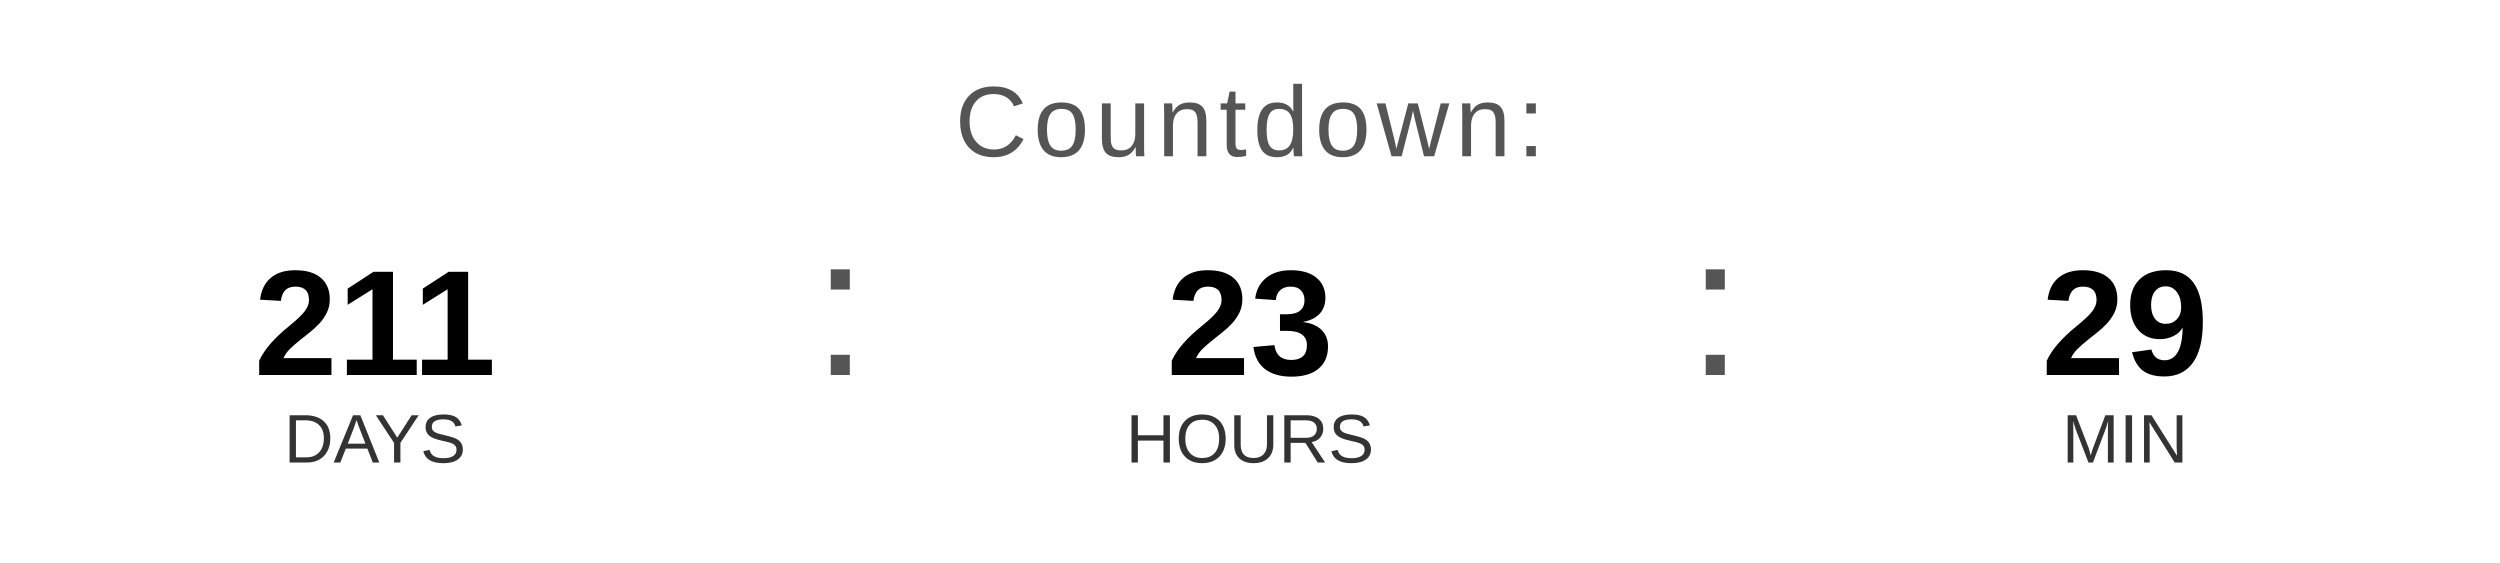
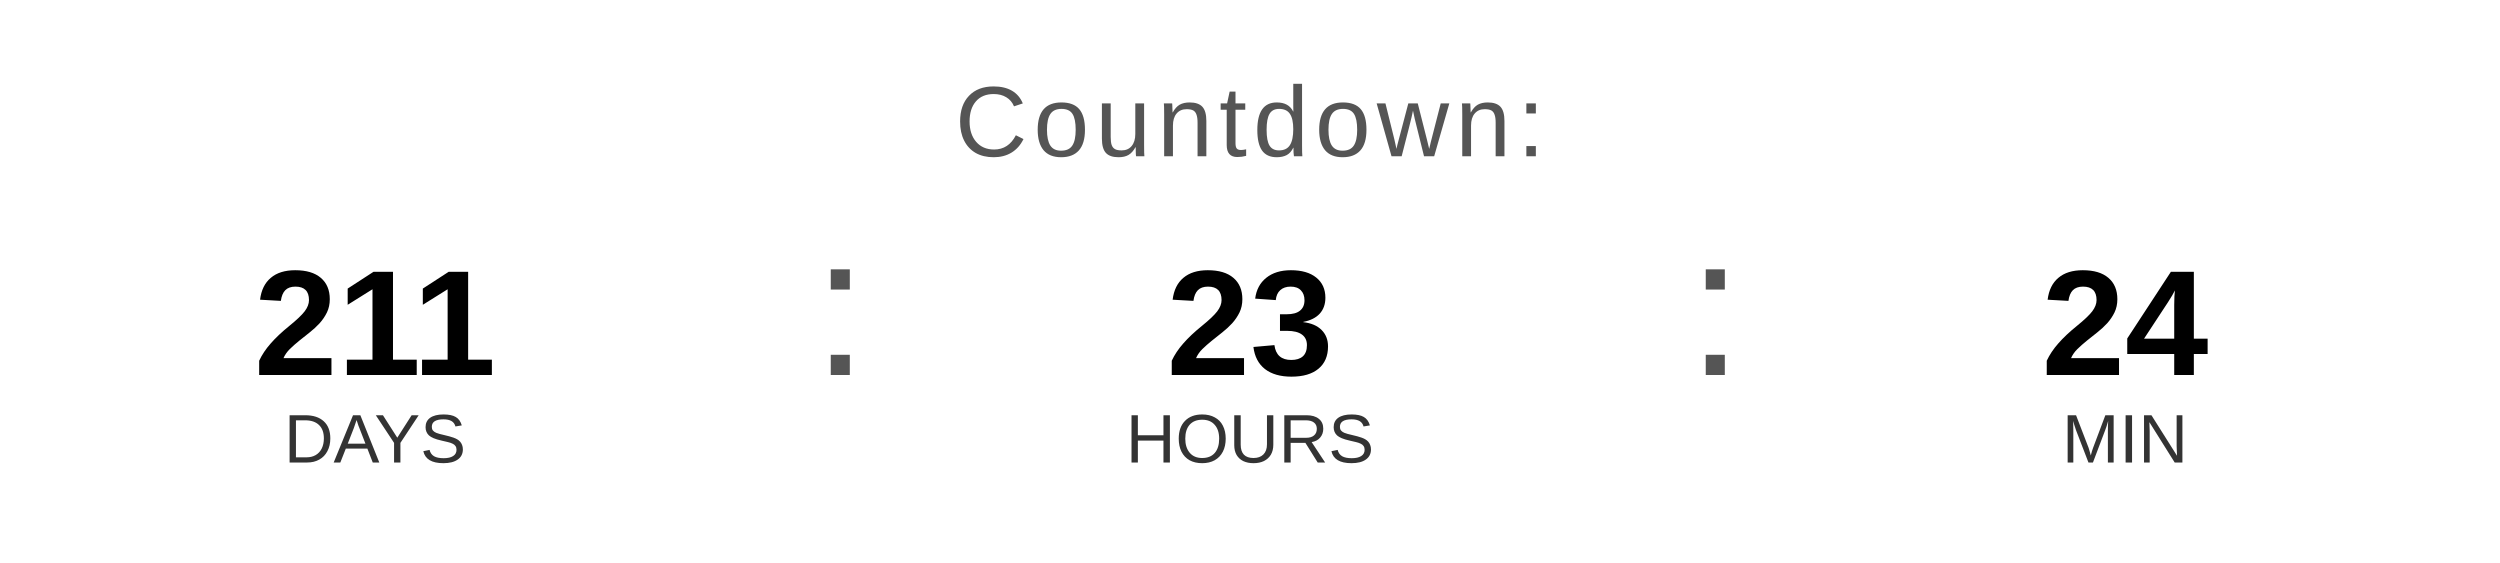
<svg xmlns="http://www.w3.org/2000/svg" width="400" height="90" viewBox="0 0 400 90">
  <text x="200" y="25" font-family="Arial, Helvetica, sans-serif" font-size="16" fill="#555555" text-anchor="middle" letter-spacing="1">
    Countdown:
  </text>
  <text x="60" y="60" font-family="Arial, Helvetica, sans-serif" font-size="24" font-weight="bold" fill="#000000" text-anchor="middle">211</text>
  <text x="60" y="74" font-family="Arial, Helvetica, sans-serif" font-size="11" fill="#333333" text-anchor="middle">DAYS</text>
  <text x="130" y="60" font-family="Arial, sans-serif" font-size="32" fill="#555555">:</text>
  <text x="200" y="60" font-family="Arial, Helvetica, sans-serif" font-size="24" font-weight="bold" fill="#000000" text-anchor="middle">23</text>
  <text x="200" y="74" font-family="Arial, Helvetica, sans-serif" font-size="11" fill="#333333" text-anchor="middle">HOURS</text>
  <text x="270" y="60" font-family="Arial, sans-serif" font-size="32" fill="#555555">:</text>
-   <text x="340" y="60" font-family="Arial, Helvetica, sans-serif" font-size="24" font-weight="bold" fill="#000000" text-anchor="middle">29</text>
+   <text x="340" y="60" font-family="Arial, Helvetica, sans-serif" font-size="24" font-weight="bold" fill="#000000" text-anchor="middle">24</text>
  <text x="340" y="74" font-family="Arial, Helvetica, sans-serif" font-size="11" fill="#333333" text-anchor="middle">MIN</text>
</svg>
